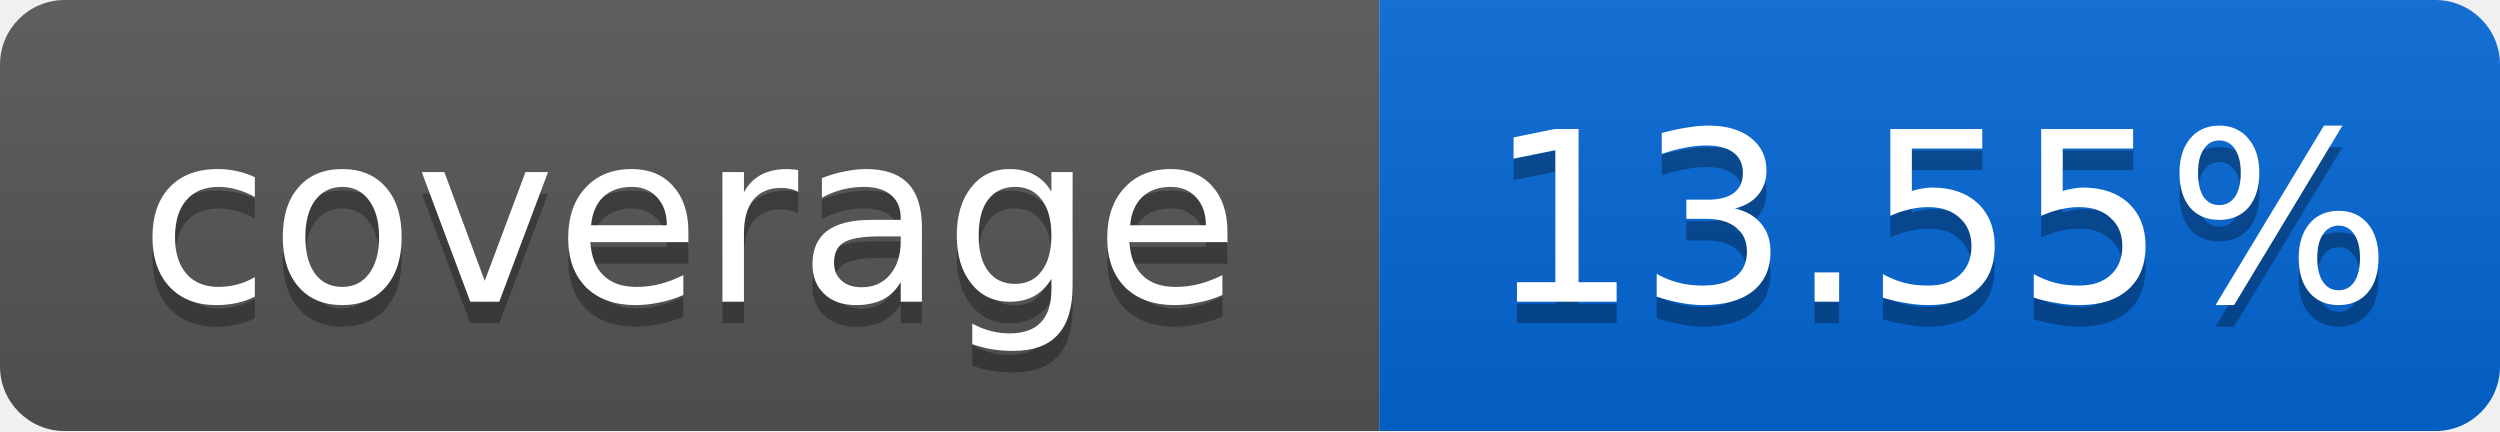
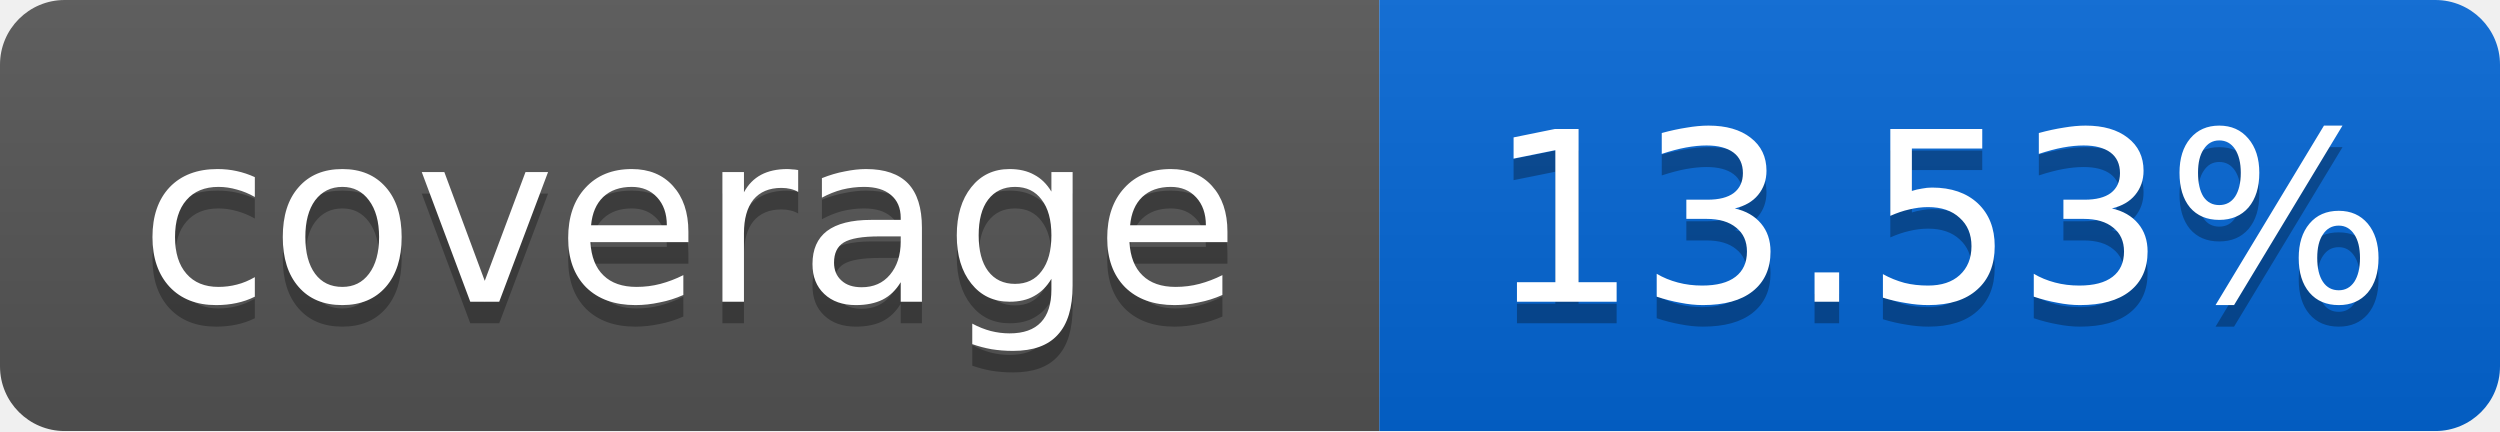
<svg xmlns="http://www.w3.org/2000/svg" width="116" height="20">
  <linearGradient id="smooth" x2="0" y2="100%">
    <stop offset="0" stop-color="#bbb" stop-opacity=".1" />
    <stop offset="1" stop-opacity=".1" />
  </linearGradient>
  <mask id="round">
    <rect width="116" height="20" rx="3" fill="#fff" />
  </mask>
  <g mask="url(#round)">
    <rect width="64" height="20" fill="#555" />
    <rect x="64" width="52" height="20" fill="#0366D6" />
    <rect width="116" height="20" fill="url(#smooth)" />
  </g>
  <g fill="#fff" text-anchor="middle" font-family="DejaVu Sans,Verdana,Geneva,sans-serif" font-size="11">
    <text x="32" y="15" fill="#010101" fill-opacity=".3">coverage</text>
    <text x="32" y="14">coverage</text>
-     <text x="90" y="15" fill="#010101" fill-opacity=".3">13.55%</text>
-     <text x="90" y="14">13.55%</text>
+     <text x="90" y="15" fill="#010101" fill-opacity=".3">13.53%</text>
+     <text x="90" y="14">13.53%</text>
  </g>
</svg>
